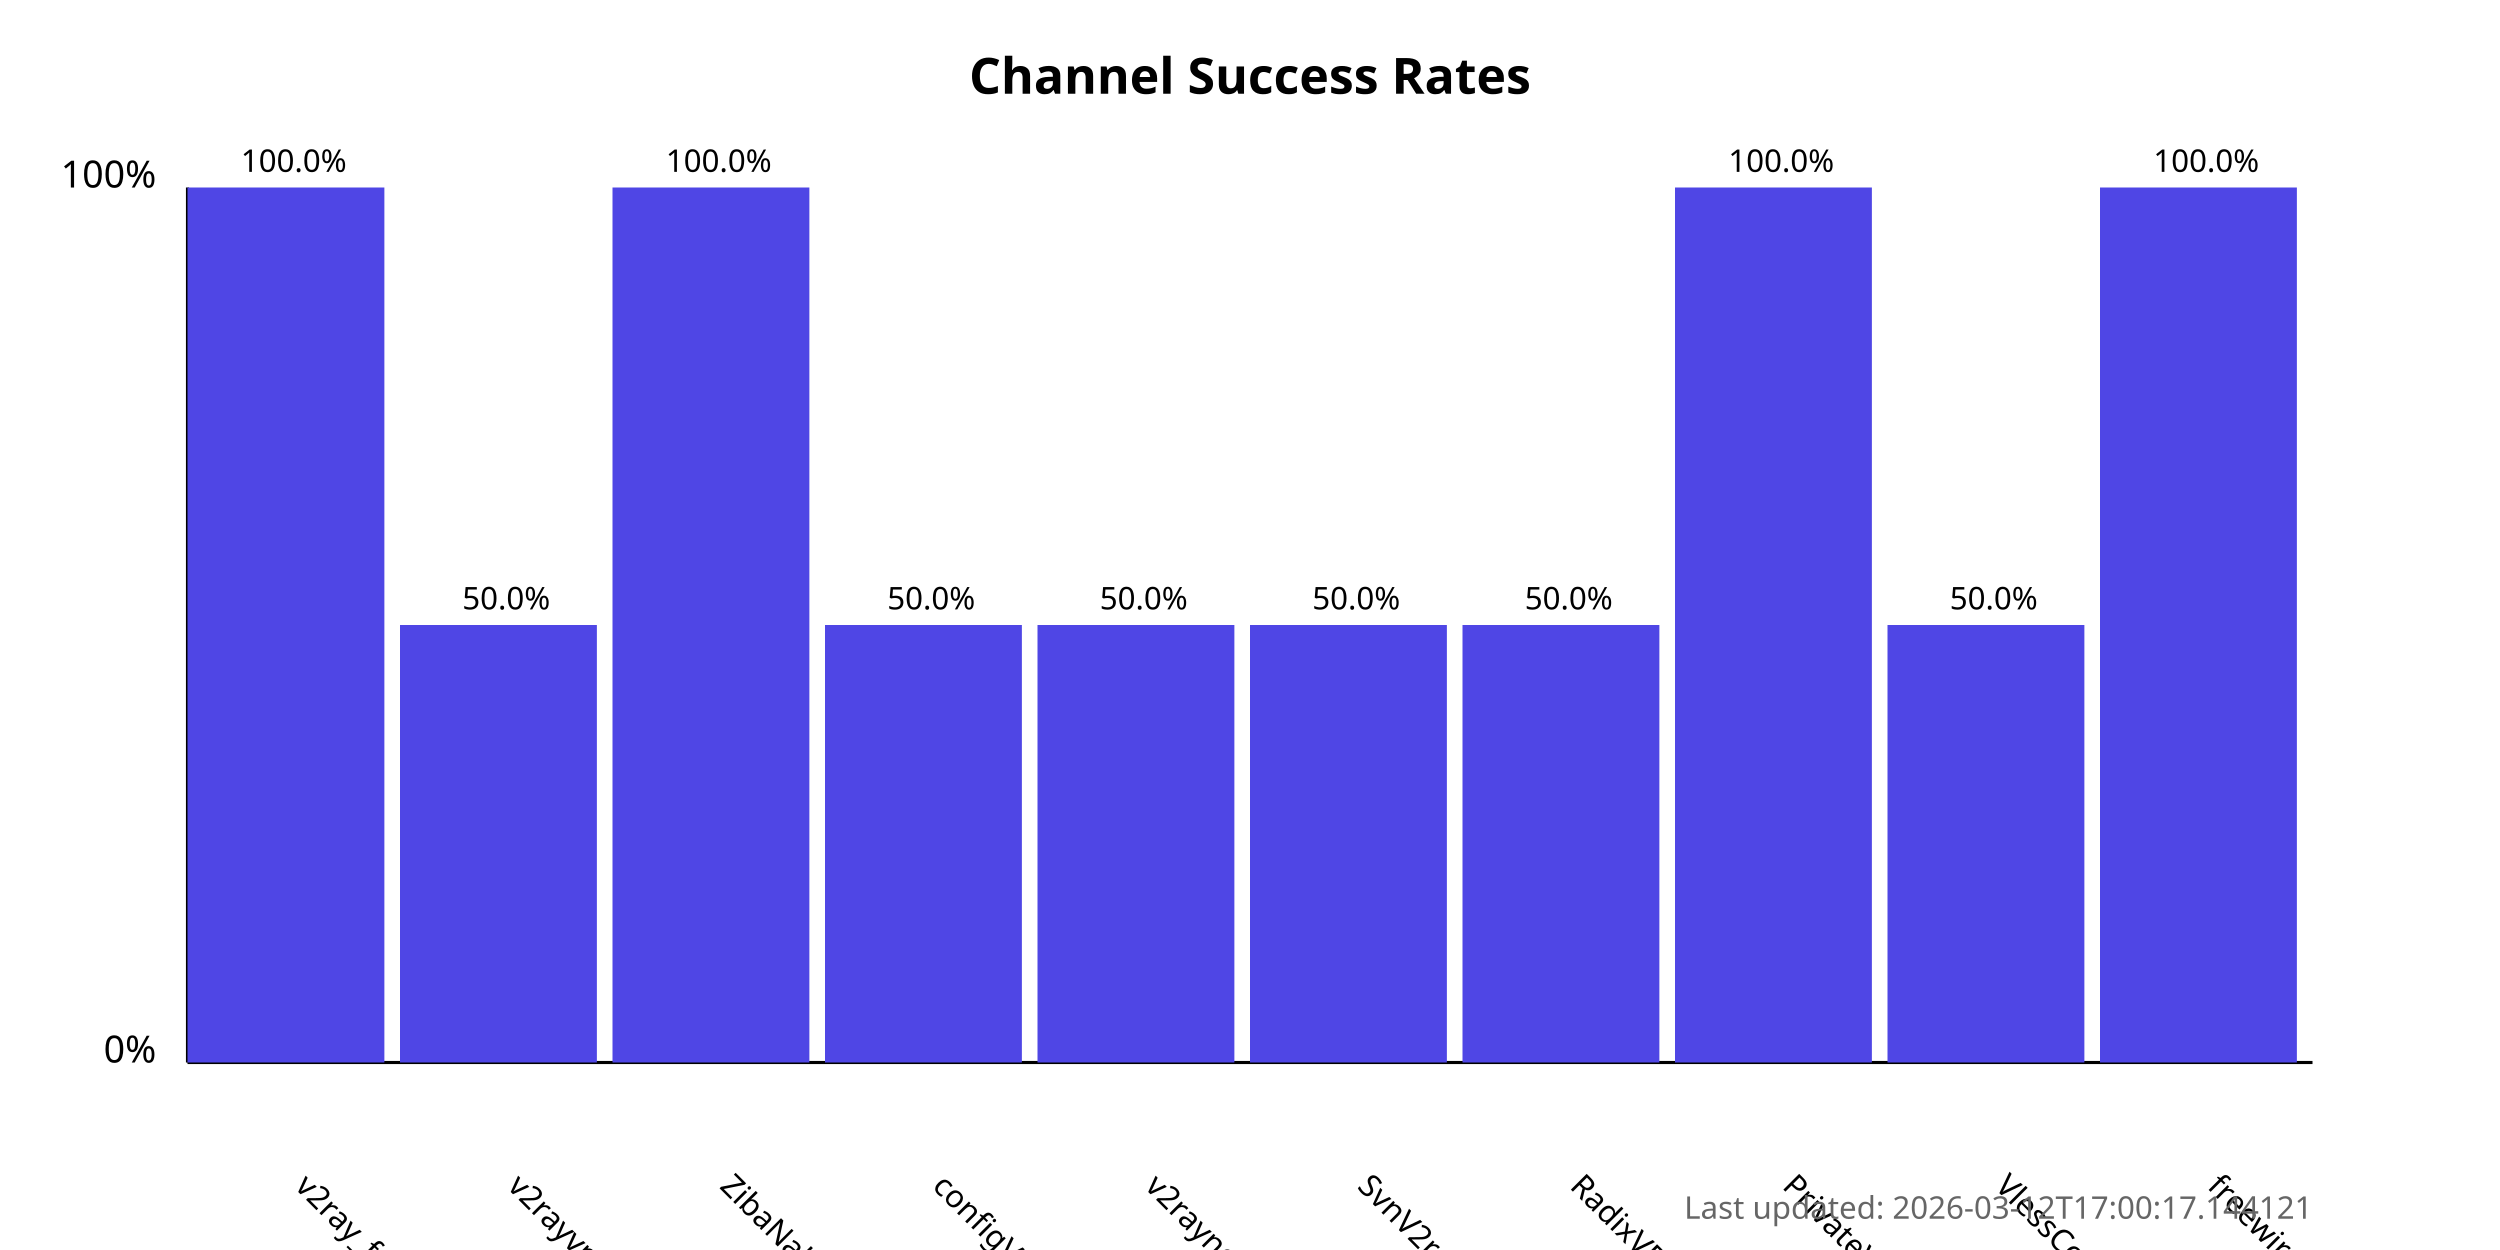
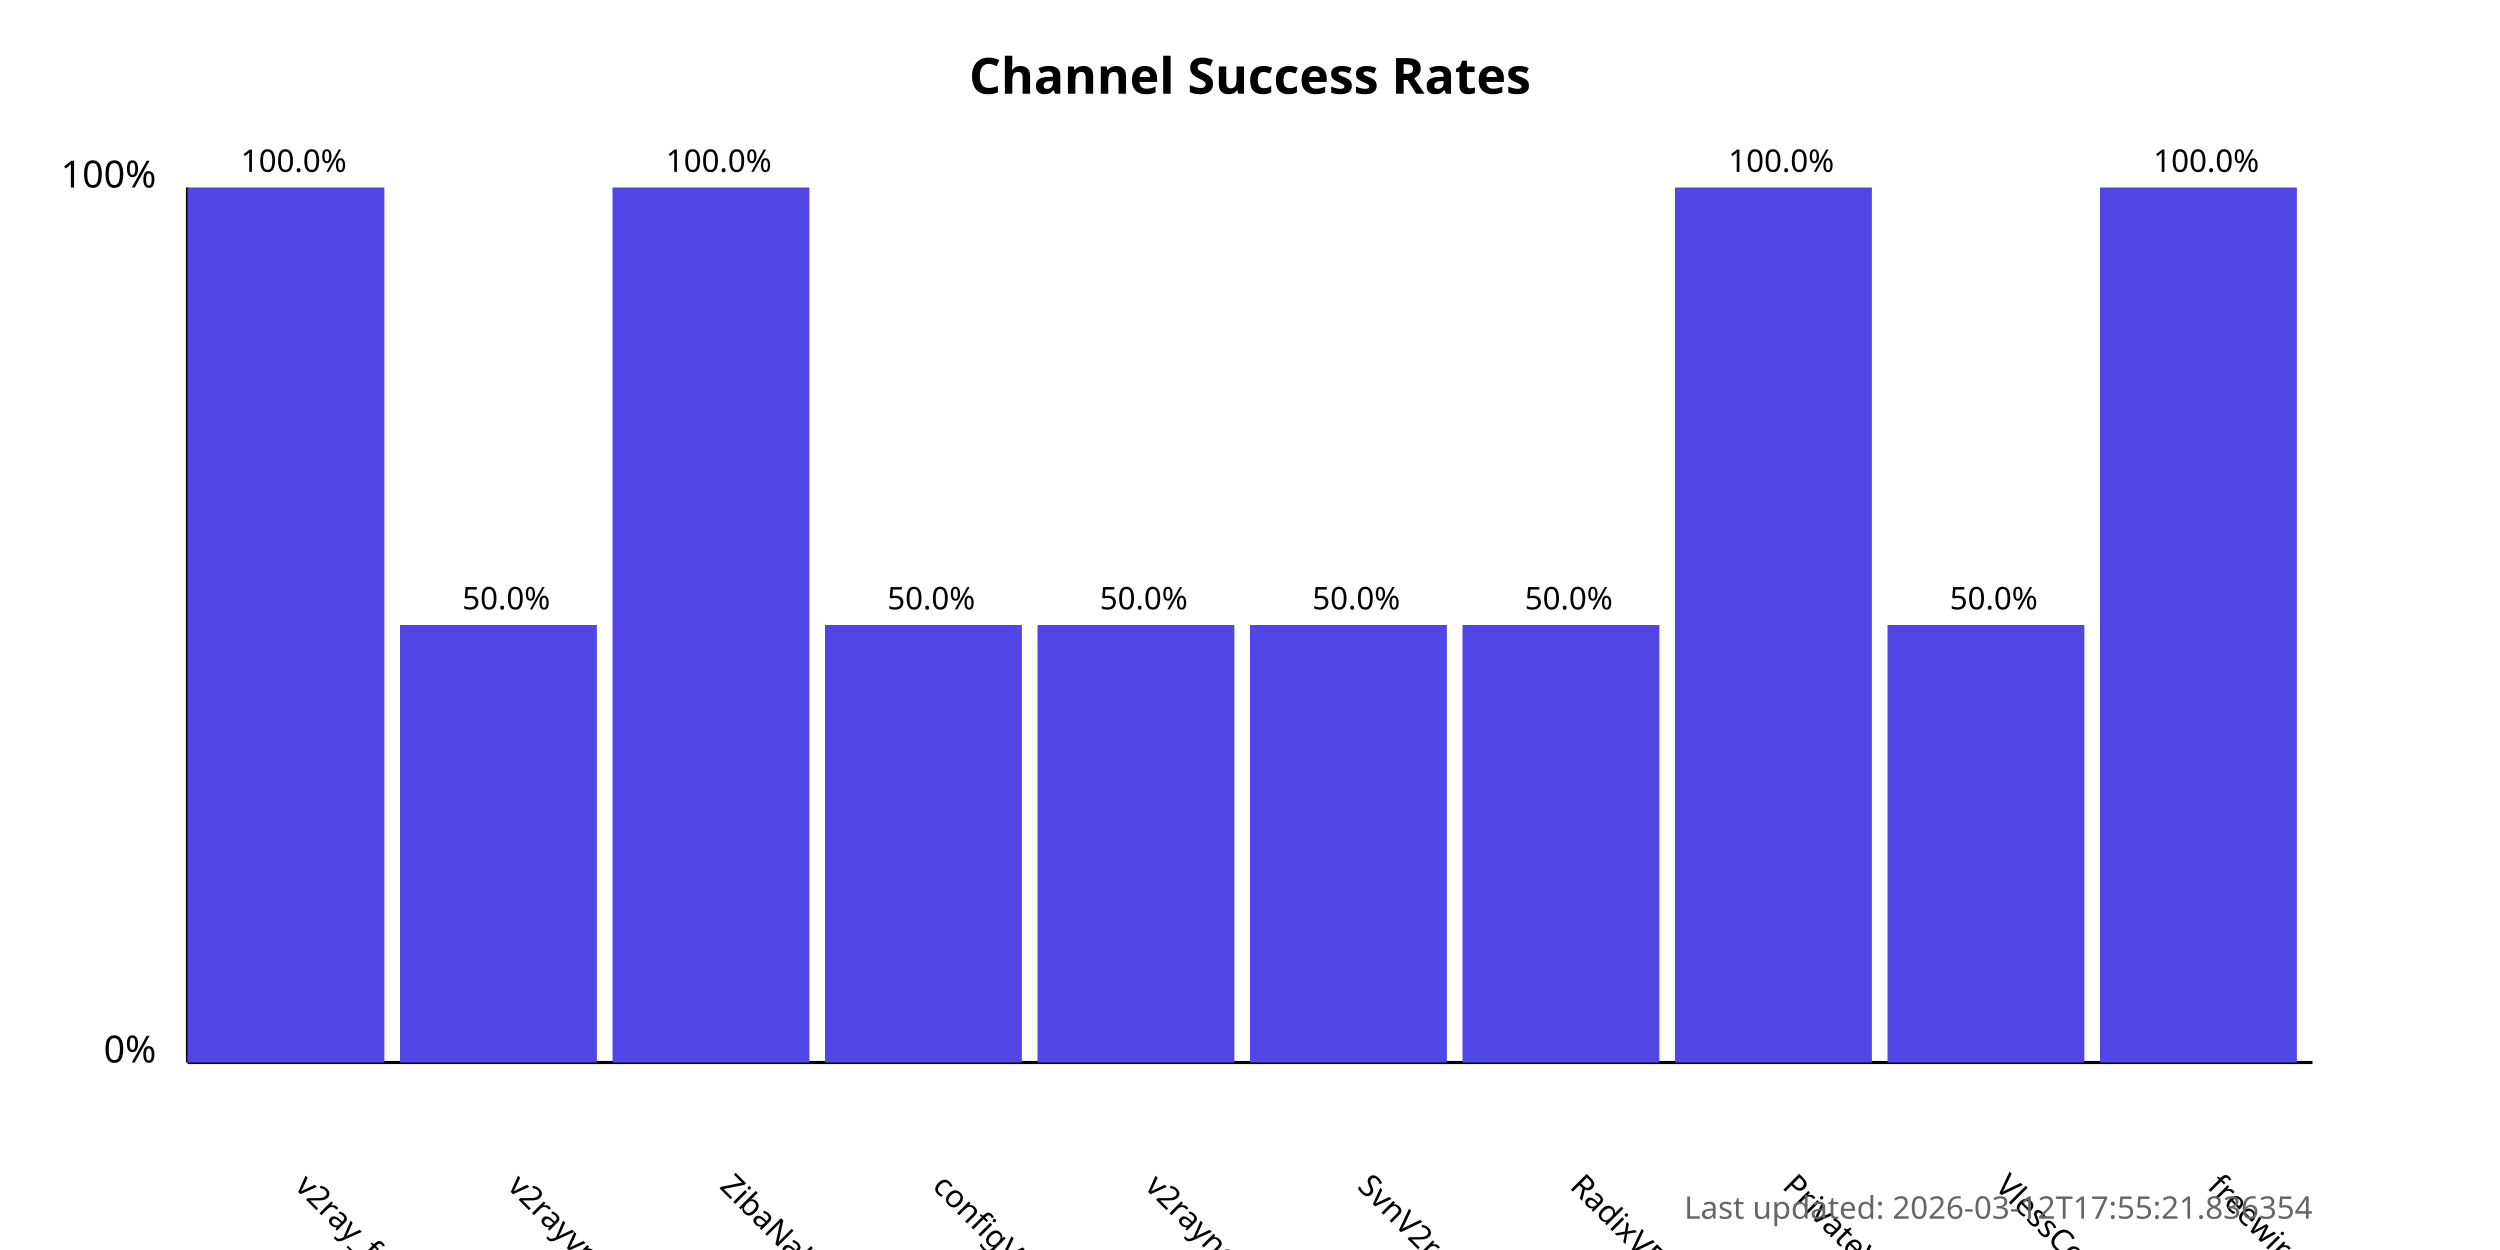
<svg xmlns="http://www.w3.org/2000/svg" width="800" height="400">
  <style>
            .chart-title { font: bold 16px sans-serif; }
            .axis-label { font: 12px sans-serif; }
            .tick-label { font: 10px sans-serif; }
            .bar { fill: #4f46e5; }
            .bar:hover { fill: #6366f1; }
            .timestamp { font: 10px sans-serif; fill: #666; }
        </style>
  <text x="400.0" y="30" text-anchor="middle" class="chart-title">
            Channel Success Rates
        </text>
  <line x1="60" y1="340" x2="60" y2="60" stroke="black" stroke-width="1" />
  <line x1="60" y1="340" x2="740" y2="340" stroke="black" stroke-width="1" />
  <text x="50" y="340" text-anchor="end" class="axis-label">0%</text>
  <text x="50" y="60" text-anchor="end" class="axis-label">100%</text>
  <g>
    <rect x="60" y="60.0" width="63.0" height="280.0" class="bar" />
    <text x="94.0" y="380" transform="rotate(45, 94.0, 380)" text-anchor="start" class="tick-label">
                v2ray_free_conf
            </text>
    <text x="94.0" y="55.0" text-anchor="middle" class="tick-label">
                100.0%
            </text>
  </g>
  <g>
    <rect x="128.0" y="200.0" width="63.0" height="140.0" class="bar" />
    <text x="162.0" y="380" transform="rotate(45, 162.0, 380)" text-anchor="start" class="tick-label">
                v2rayvpno
            </text>
    <text x="162.0" y="195.0" text-anchor="middle" class="tick-label">
                50.0%
            </text>
  </g>
  <g>
    <rect x="196.0" y="60.0" width="63.0" height="280.0" class="bar" />
    <text x="230.0" y="380" transform="rotate(45, 230.0, 380)" text-anchor="start" class="tick-label">
                ZibaNabz
            </text>
    <text x="230.0" y="55.0" text-anchor="middle" class="tick-label">
                100.0%
            </text>
  </g>
  <g>
    <rect x="264.0" y="200.0" width="63.0" height="140.0" class="bar" />
    <text x="298.0" y="380" transform="rotate(45, 298.0, 380)" text-anchor="start" class="tick-label">
                configV2rayForFree
            </text>
    <text x="298.0" y="195.0" text-anchor="middle" class="tick-label">
                50.0%
            </text>
  </g>
  <g>
    <rect x="332.0" y="200.0" width="63.0" height="140.0" class="bar" />
    <text x="366.0" y="380" transform="rotate(45, 366.0, 380)" text-anchor="start" class="tick-label">
                v2rayngvpn
            </text>
    <text x="366.0" y="195.0" text-anchor="middle" class="tick-label">
                50.0%
            </text>
  </g>
  <g>
    <rect x="400.0" y="200.0" width="63.0" height="140.0" class="bar" />
    <text x="434.0" y="380" transform="rotate(45, 434.0, 380)" text-anchor="start" class="tick-label">
                SvnV2ray
            </text>
    <text x="434.0" y="195.0" text-anchor="middle" class="tick-label">
                50.0%
            </text>
  </g>
  <g>
    <rect x="468.0" y="200.0" width="63.0" height="140.0" class="bar" />
    <text x="502.0" y="380" transform="rotate(45, 502.0, 380)" text-anchor="start" class="tick-label">
                RadixVPN
            </text>
    <text x="502.0" y="195.0" text-anchor="middle" class="tick-label">
                50.0%
            </text>
  </g>
  <g>
    <rect x="536.0" y="60.0" width="63.0" height="280.0" class="bar" />
    <text x="570.0" y="380" transform="rotate(45, 570.0, 380)" text-anchor="start" class="tick-label">
                PrivateVPNs
            </text>
    <text x="570.0" y="55.0" text-anchor="middle" class="tick-label">
                100.0%
            </text>
  </g>
  <g>
    <rect x="604.0" y="200.0" width="63.0" height="140.0" class="bar" />
    <text x="638.0" y="380" transform="rotate(45, 638.0, 380)" text-anchor="start" class="tick-label">
                VlessConfig
            </text>
    <text x="638.0" y="195.0" text-anchor="middle" class="tick-label">
                50.0%
            </text>
  </g>
  <g>
    <rect x="672.0" y="60.0" width="63.0" height="280.0" class="bar" />
    <text x="706.0" y="380" transform="rotate(45, 706.0, 380)" text-anchor="start" class="tick-label">
                freewireguard
            </text>
    <text x="706.0" y="55.0" text-anchor="middle" class="tick-label">
                100.0%
            </text>
  </g>
  <text x="740" y="390" text-anchor="end" class="timestamp">
-             Last updated: 2026-03-12T17:00:17.144121
+             Last updated: 2026-03-12T17:55:21.836354
        </text>
</svg>
